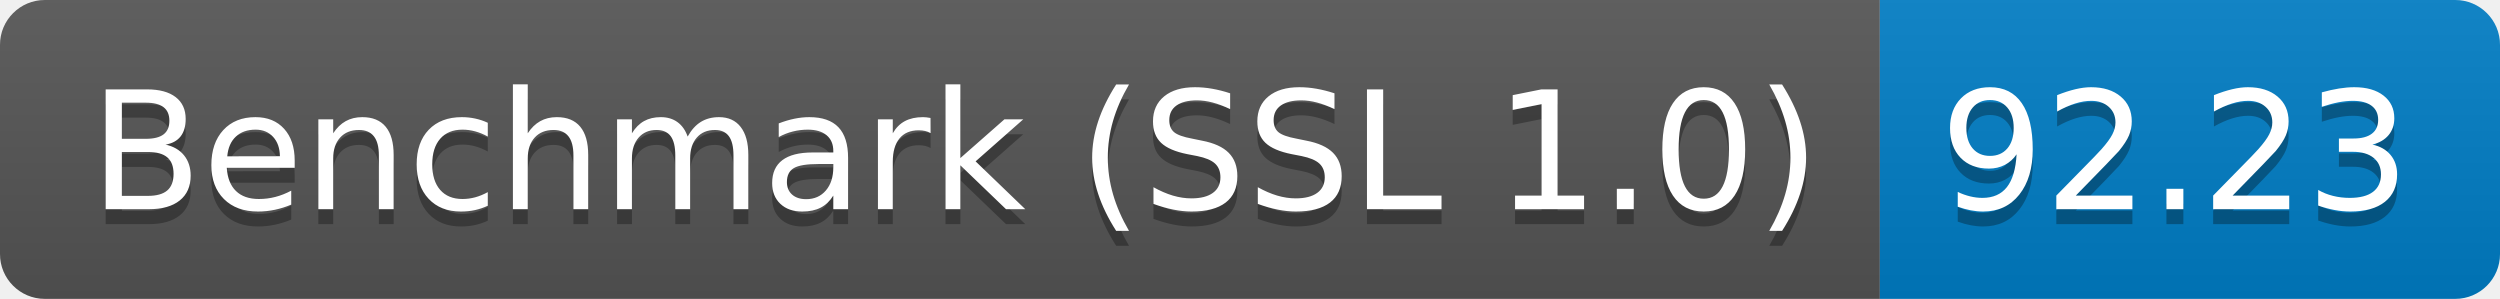
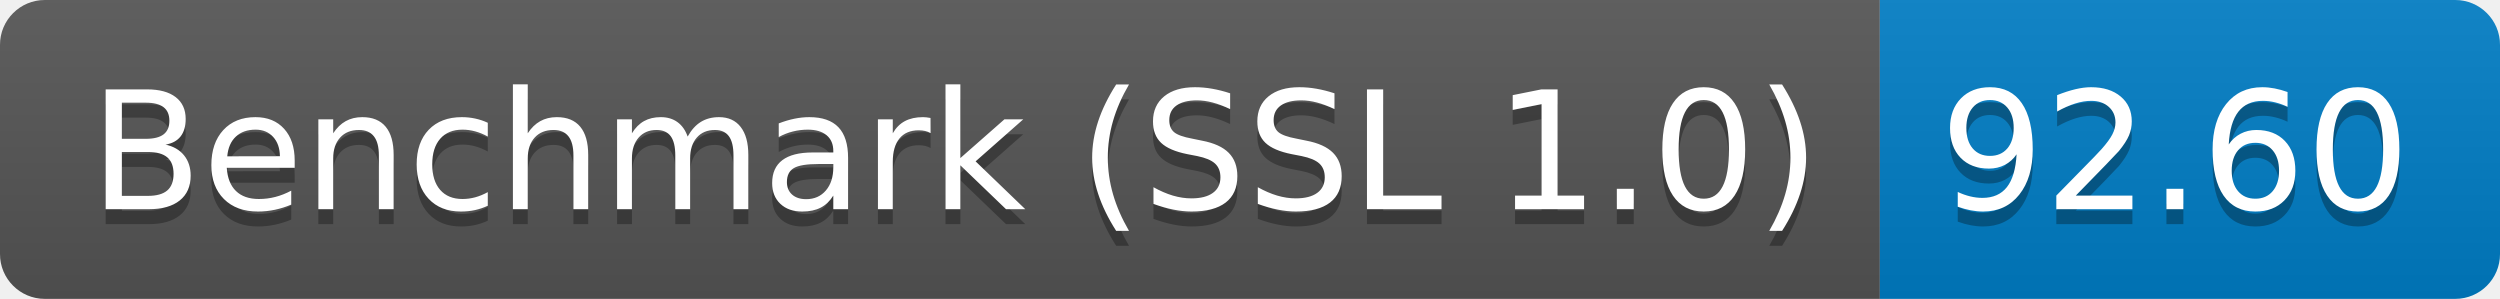
<svg xmlns="http://www.w3.org/2000/svg" height="20" width="167.3">
  <linearGradient id="smooth" x2="0" y2="100%">
    <stop offset="0" stop-color="#bbb" stop-opacity=".1" />
    <stop offset="1" stop-opacity=".1" />
  </linearGradient>
  <clipPath id="round">
    <rect fill="#fff" height="20" rx="3" width="167.3" />
  </clipPath>
  <g clip-path="url(#round)">
    <rect fill="#555" height="20" width="125.8" />
    <rect fill="#007ec6" height="20" width="41.5" x="125.8" />
    <rect fill="url(#smooth)" height="20" width="167.3" />
  </g>
  <g fill="#fff" font-family="DejaVu Sans,Verdana,Geneva,sans-serif" font-size="110" text-anchor="middle">
    <text fill="#010101" fill-opacity=".3" lengthAdjust="spacing" textLength="1158.0" transform="scale(0.1)" x="639.0" y="150">Benchmark (SSL 1.0)</text>
    <text lengthAdjust="spacing" textLength="1158.0" transform="scale(0.1)" x="639.0" y="140">Benchmark (SSL 1.0)</text>
-     <text fill="#010101" fill-opacity=".3" lengthAdjust="spacing" textLength="315.0" transform="scale(0.1)" x="1455.5" y="150">92.23</text>
-     <text lengthAdjust="spacing" textLength="315.0" transform="scale(0.1)" x="1455.5" y="140">92.23</text>
+     <text fill="#010101" fill-opacity=".3" lengthAdjust="spacing" textLength="315.0" transform="scale(0.1)" x="1455.5" y="150">92.60</text>
+     <text lengthAdjust="spacing" textLength="315.0" transform="scale(0.1)" x="1455.5" y="140">92.60</text>
  </g>
</svg>
